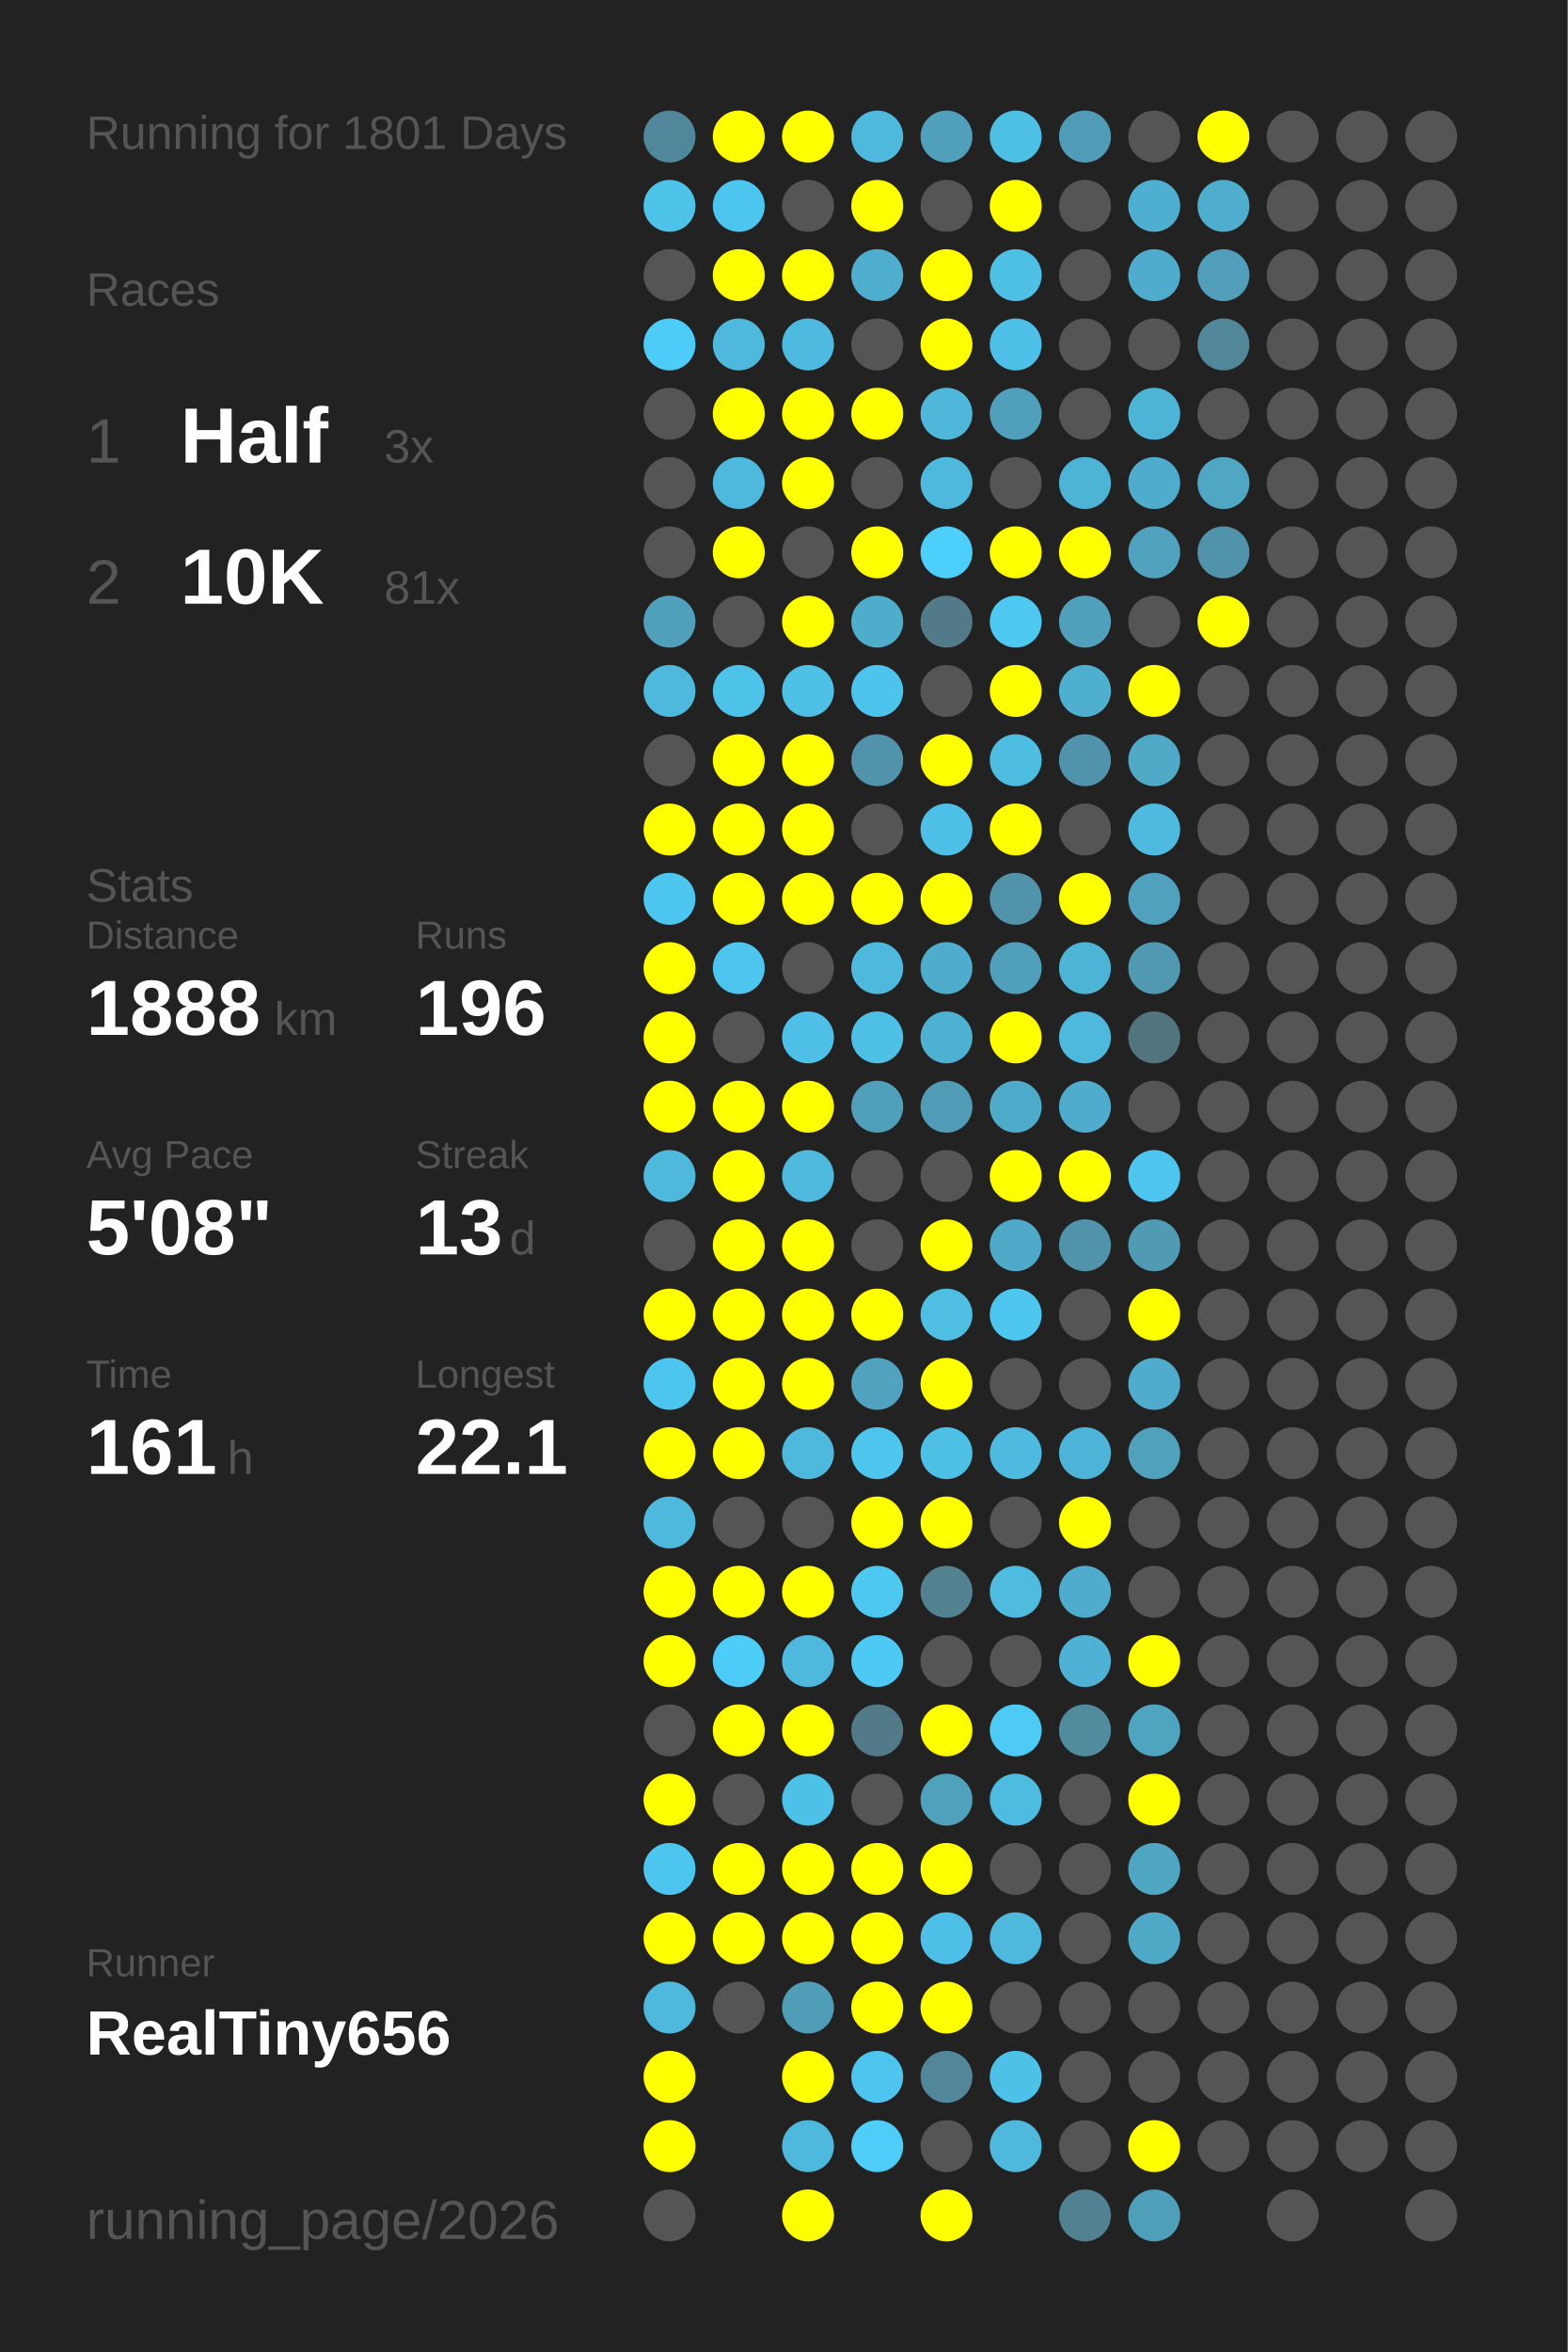
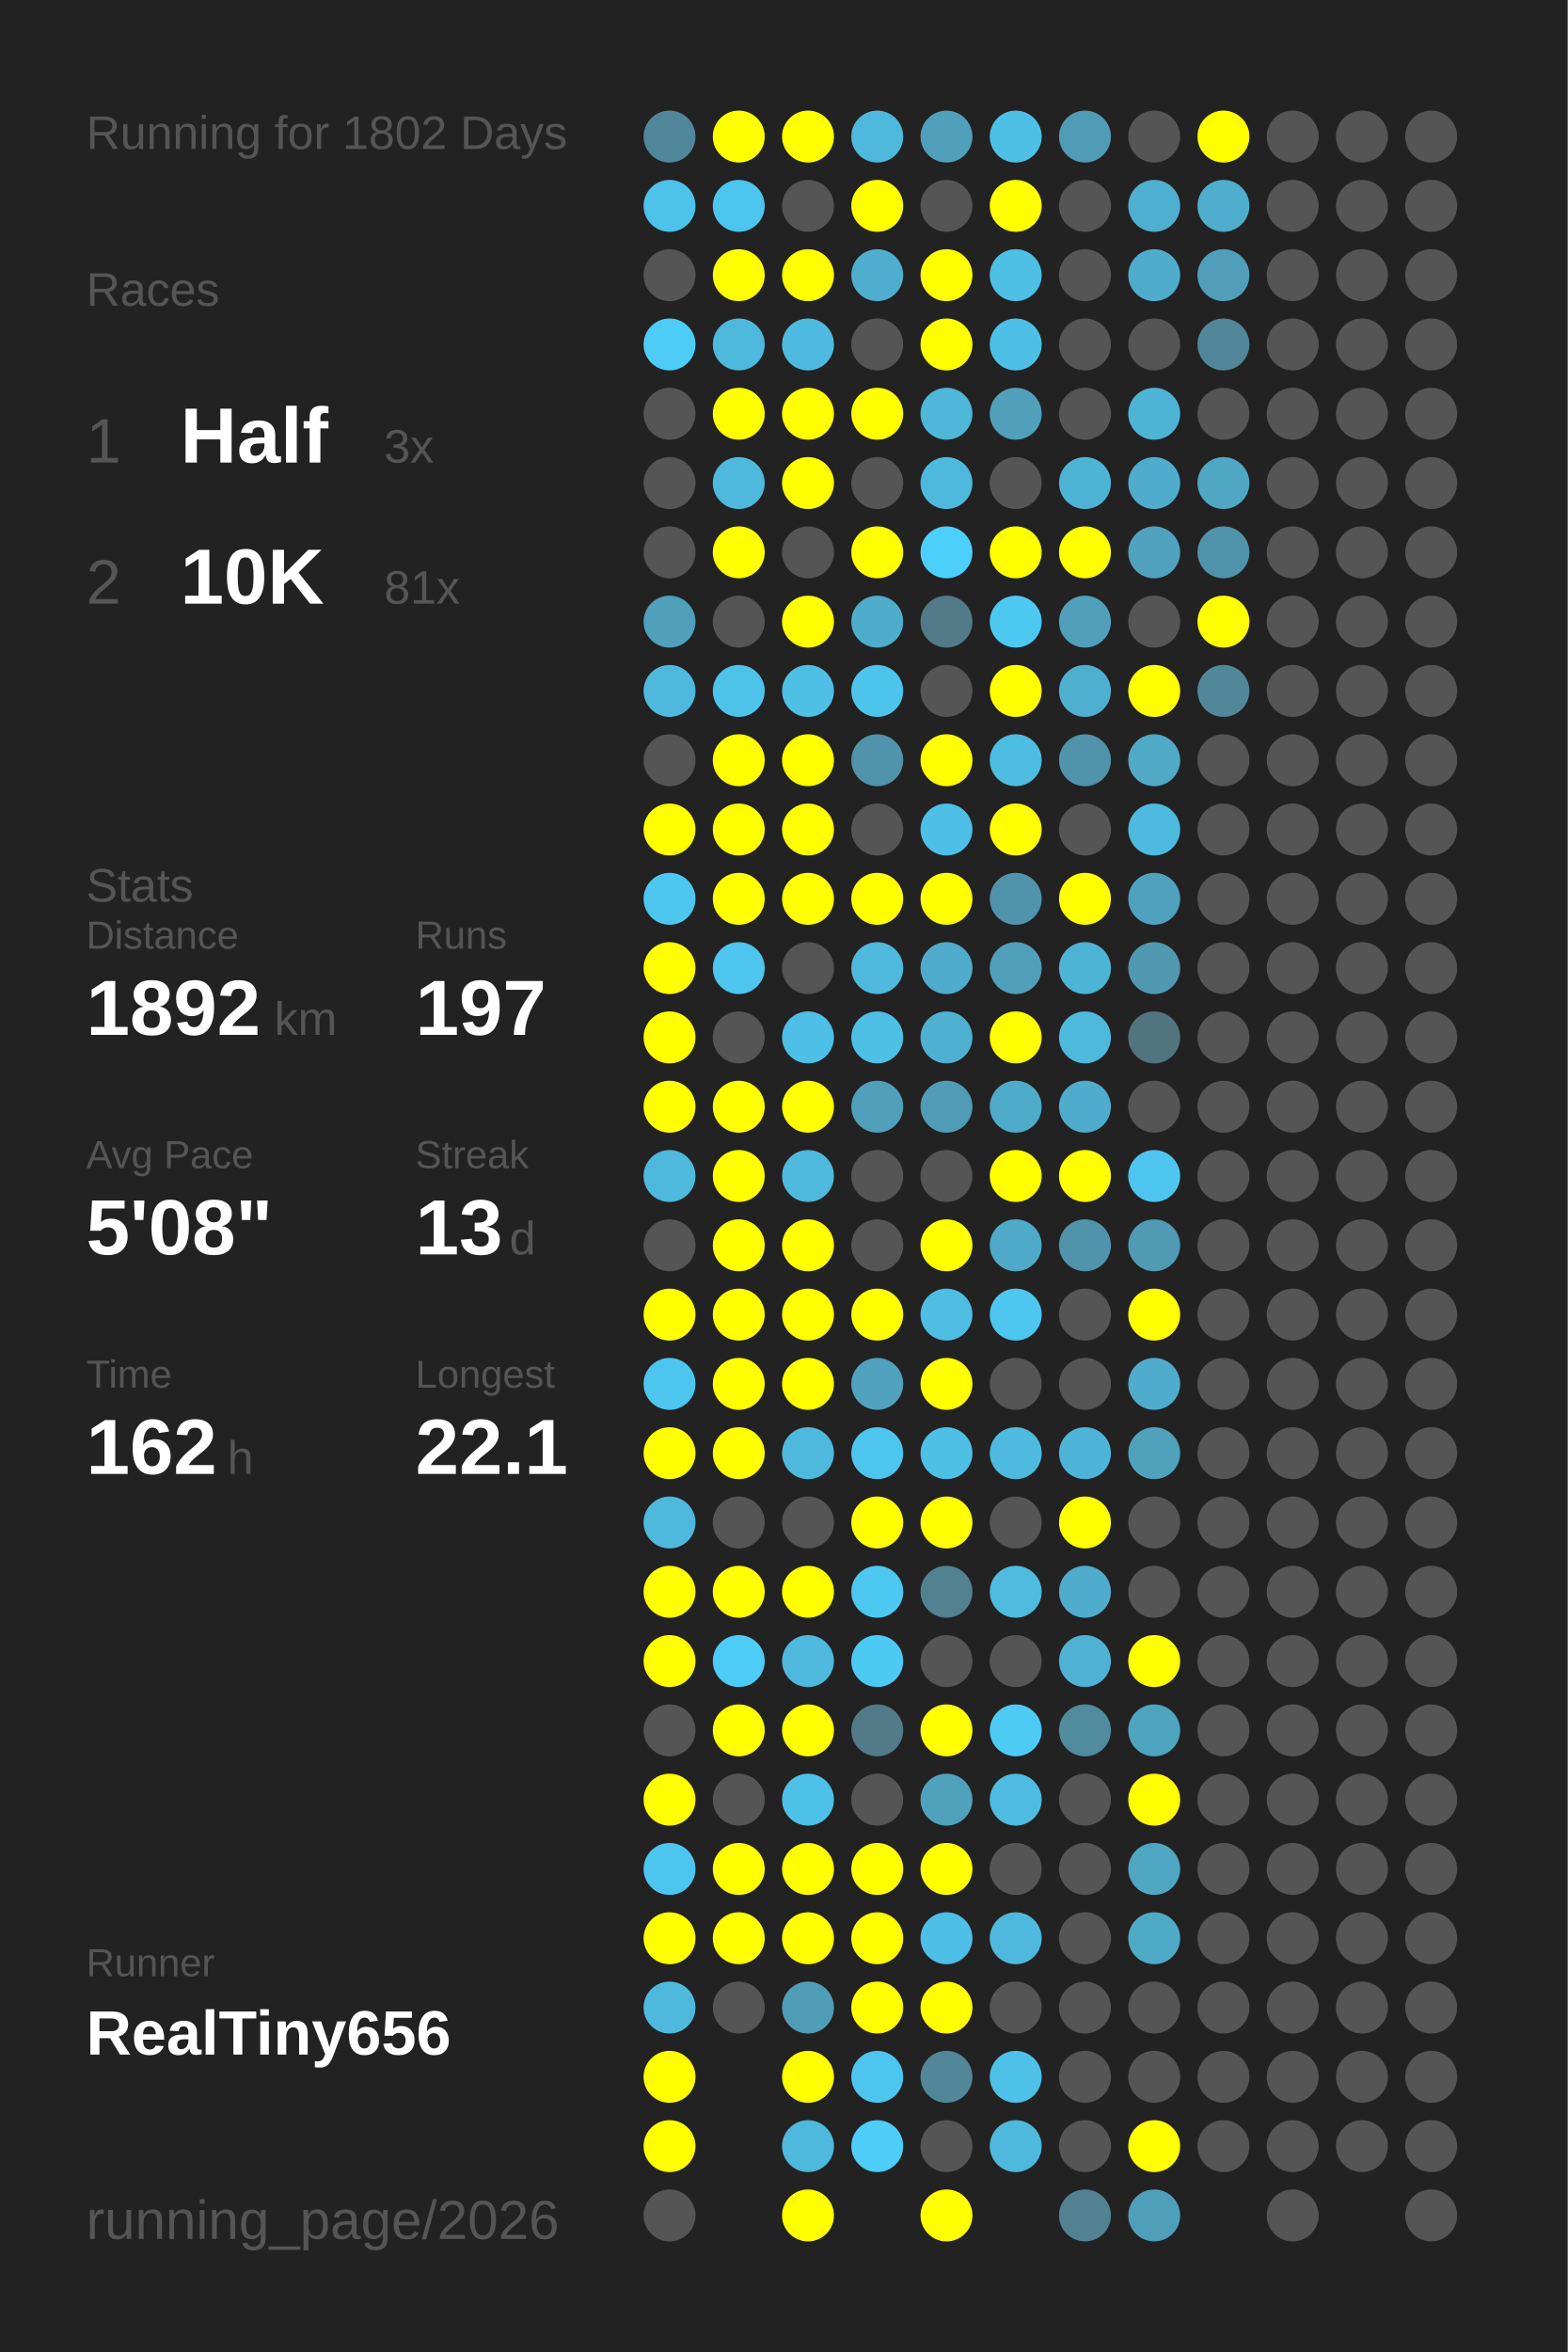
<svg xmlns="http://www.w3.org/2000/svg" baseProfile="full" height="300mm" version="1.1" viewBox="0,0,200,300" width="200mm">
  <defs />
  <rect fill="#222222" height="300" width="200" x="0" y="0" />
-   <text fill="#555555" style="font-size:6px; font-family:Arial;" x="11" y="19">Running for 1801 Days</text>
+   <text fill="#555555" style="font-size:6px; font-family:Arial;" x="11" y="19">Running for 1802 Days</text>
  <text fill="#555555" style="font-size:6px; font-family:Arial;" x="11" y="39">Races</text>
  <text fill="#555555" style="font-size:8px; font-family:Arial;" x="11" y="59">1</text>
  <text fill="#FFFFFF" style="font-size:10px; font-family:Arial; font-weight:bold;" x="23" y="59">Half</text>
  <text fill="#555555" style="font-size:6px; font-family:Arial;" x="49" y="59">3x</text>
  <text fill="#555555" style="font-size:8px; font-family:Arial;" x="11" y="77">2</text>
  <text fill="#FFFFFF" style="font-size:10px; font-family:Arial; font-weight:bold;" x="23" y="77">10K</text>
  <text fill="#555555" style="font-size:6px; font-family:Arial;" x="49" y="77">81x</text>
  <text fill="#555555" style="font-size:6px; font-family:Arial;" x="11" y="115">Stats</text>
  <text fill="#555555" style="font-size:5px; font-family:Arial;" x="11" y="121">Distance</text>
-   <text fill="#FFFFFF" style="font-size:10px; font-family:Arial; font-weight:bold;" x="11" y="132">1888</text>
+   <text fill="#FFFFFF" style="font-size:10px; font-family:Arial; font-weight:bold;" x="11" y="132">1892</text>
  <text fill="#555555" style="font-size:6px; font-family:Arial;" x="35" y="132">km</text>
  <text fill="#555555" style="font-size:5px; font-family:Arial;" x="53" y="121">Runs</text>
-   <text fill="#FFFFFF" style="font-size:10px; font-family:Arial; font-weight:bold;" x="53" y="132">196</text>
+   <text fill="#FFFFFF" style="font-size:10px; font-family:Arial; font-weight:bold;" x="53" y="132">197</text>
  <text fill="#555555" style="font-size:5px; font-family:Arial;" x="11" y="149">Avg Pace</text>
  <text fill="#FFFFFF" style="font-size:10px; font-family:Arial; font-weight:bold;" x="11" y="160">5'08"</text>
  <text fill="#555555" style="font-size:5px; font-family:Arial;" x="53" y="149">Streak</text>
  <text fill="#FFFFFF" style="font-size:10px; font-family:Arial; font-weight:bold;" x="53" y="160">13</text>
  <text fill="#555555" style="font-size:6px; font-family:Arial;" x="65" y="160">d</text>
  <text fill="#555555" style="font-size:5px; font-family:Arial;" x="11" y="177">Time</text>
-   <text fill="#FFFFFF" style="font-size:10px; font-family:Arial; font-weight:bold;" x="11" y="188">161</text>
+   <text fill="#FFFFFF" style="font-size:10px; font-family:Arial; font-weight:bold;" x="11" y="188">162</text>
  <text fill="#555555" style="font-size:6px; font-family:Arial;" x="29" y="188">h</text>
  <text fill="#555555" style="font-size:5px; font-family:Arial;" x="53" y="177">Longest</text>
  <text fill="#FFFFFF" style="font-size:10px; font-family:Arial; font-weight:bold;" x="53" y="188">22.1</text>
  <text fill="#555555" style="font-size:5px; font-family:Arial;" x="11" y="252.065">Runner</text>
  <text fill="#FFFFFF" style="font-size:8px; font-family:Arial; font-weight:bold;" x="11" y="262.065">RealTiny656</text>
  <text fill="#555555" style="font-size:7px; font-family:Arial;" x="11" y="285.581">running_page/2026</text>
  <circle cx="85.417" cy="17.419" fill="#51879a" r="3.312" />
  <circle cx="85.417" cy="26.258" fill="#4dc3ea" r="3.312" />
  <circle cx="85.417" cy="35.097" fill="#555555" r="3.312" />
  <circle cx="85.417" cy="43.935" fill="#4dccf7" r="3.312" />
  <circle cx="85.417" cy="52.774" fill="#555555" r="3.312" />
  <circle cx="85.417" cy="61.613" fill="#555555" r="3.312" />
  <circle cx="85.417" cy="70.452" fill="#555555" r="3.312" />
  <circle cx="85.417" cy="79.29" fill="#50a0bb" r="3.312" />
  <circle cx="85.417" cy="88.129" fill="#4eb9dd" r="3.312" />
  <circle cx="85.417" cy="96.968" fill="#555555" r="3.312" />
  <circle cx="85.417" cy="105.806" fill="#FFFF00" r="3.312" />
  <circle cx="85.417" cy="114.645" fill="#4dc7f0" r="3.312" />
  <circle cx="85.417" cy="123.484" fill="#FFFF00" r="3.312" />
  <circle cx="85.417" cy="132.323" fill="#FFFF00" r="3.312" />
  <circle cx="85.417" cy="141.161" fill="#FFFF00" r="3.312" />
  <circle cx="85.417" cy="150" fill="#4eb9dd" r="3.312" />
  <circle cx="85.417" cy="158.839" fill="#555555" r="3.312" />
  <circle cx="85.417" cy="167.677" fill="#FFFF00" r="3.312" />
  <circle cx="85.417" cy="176.516" fill="#4dc6ef" r="3.312" />
  <circle cx="85.417" cy="185.355" fill="#FFFF00" r="3.312" />
  <circle cx="85.417" cy="194.194" fill="#4eb9dd" r="3.312" />
  <circle cx="85.417" cy="203.032" fill="#FFFF00" r="3.312" />
  <circle cx="85.417" cy="211.871" fill="#FFFF00" r="3.312" />
  <circle cx="85.417" cy="220.71" fill="#555555" r="3.312" />
  <circle cx="85.417" cy="229.548" fill="#FFFF00" r="3.312" />
  <circle cx="85.417" cy="238.387" fill="#4dc6ef" r="3.312" />
  <circle cx="85.417" cy="247.226" fill="#FFFF00" r="3.312" />
  <circle cx="85.417" cy="256.065" fill="#4eb9dd" r="3.312" />
  <circle cx="85.417" cy="264.903" fill="#FFFF00" r="3.312" />
  <circle cx="85.417" cy="273.742" fill="#FFFF00" r="3.312" />
  <circle cx="85.417" cy="282.581" fill="#555555" r="3.312" />
  <circle cx="94.25" cy="17.419" fill="#FFFF00" r="3.312" />
  <circle cx="94.25" cy="26.258" fill="#4dc6ef" r="3.312" />
  <circle cx="94.25" cy="35.097" fill="#FFFF00" r="3.312" />
  <circle cx="94.25" cy="43.935" fill="#4eb9dd" r="3.312" />
  <circle cx="94.25" cy="52.774" fill="#FFFF00" r="3.312" />
  <circle cx="94.25" cy="61.613" fill="#4eb9dd" r="3.312" />
  <circle cx="94.25" cy="70.452" fill="#FFFF00" r="3.312" />
  <circle cx="94.25" cy="79.29" fill="#555555" r="3.312" />
  <circle cx="94.25" cy="88.129" fill="#4dc3ea" r="3.312" />
  <circle cx="94.25" cy="96.968" fill="#FFFF00" r="3.312" />
  <circle cx="94.25" cy="105.806" fill="#FFFF00" r="3.312" />
  <circle cx="94.25" cy="114.645" fill="#FFFF00" r="3.312" />
  <circle cx="94.25" cy="123.484" fill="#4dc5ee" r="3.312" />
  <circle cx="94.25" cy="132.323" fill="#555555" r="3.312" />
  <circle cx="94.25" cy="141.161" fill="#FFFF00" r="3.312" />
  <circle cx="94.25" cy="150" fill="#FFFF00" r="3.312" />
  <circle cx="94.25" cy="158.839" fill="#FFFF00" r="3.312" />
  <circle cx="94.25" cy="167.677" fill="#FFFF00" r="3.312" />
  <circle cx="94.25" cy="176.516" fill="#FFFF00" r="3.312" />
  <circle cx="94.25" cy="185.355" fill="#FFFF00" r="3.312" />
  <circle cx="94.25" cy="194.194" fill="#555555" r="3.312" />
  <circle cx="94.25" cy="203.032" fill="#FFFF00" r="3.312" />
  <circle cx="94.25" cy="211.871" fill="#4dccf7" r="3.312" />
  <circle cx="94.25" cy="220.71" fill="#FFFF00" r="3.312" />
  <circle cx="94.25" cy="229.548" fill="#555555" r="3.312" />
  <circle cx="94.25" cy="238.387" fill="#FFFF00" r="3.312" />
  <circle cx="94.25" cy="247.226" fill="#FFFF00" r="3.312" />
  <circle cx="94.25" cy="256.065" fill="#555555" r="3.312" />
  <circle cx="103.083" cy="17.419" fill="#FFFF00" r="3.312" />
  <circle cx="103.083" cy="26.258" fill="#555555" r="3.312" />
  <circle cx="103.083" cy="35.097" fill="#FFFF00" r="3.312" />
  <circle cx="103.083" cy="43.935" fill="#4ebadf" r="3.312" />
  <circle cx="103.083" cy="52.774" fill="#FFFF00" r="3.312" />
  <circle cx="103.083" cy="61.613" fill="#FFFF00" r="3.312" />
  <circle cx="103.083" cy="70.452" fill="#555555" r="3.312" />
  <circle cx="103.083" cy="79.29" fill="#FFFF00" r="3.312" />
  <circle cx="103.083" cy="88.129" fill="#4ebfe5" r="3.312" />
  <circle cx="103.083" cy="96.968" fill="#FFFF00" r="3.312" />
  <circle cx="103.083" cy="105.806" fill="#FFFF00" r="3.312" />
  <circle cx="103.083" cy="114.645" fill="#FFFF00" r="3.312" />
  <circle cx="103.083" cy="123.484" fill="#555555" r="3.312" />
  <circle cx="103.083" cy="132.323" fill="#4ec0e7" r="3.312" />
  <circle cx="103.083" cy="141.161" fill="#FFFF00" r="3.312" />
  <circle cx="103.083" cy="150" fill="#4eb9dd" r="3.312" />
  <circle cx="103.083" cy="158.839" fill="#FFFF00" r="3.312" />
  <circle cx="103.083" cy="167.677" fill="#FFFF00" r="3.312" />
  <circle cx="103.083" cy="176.516" fill="#FFFF00" r="3.312" />
  <circle cx="103.083" cy="185.355" fill="#4eb9dd" r="3.312" />
  <circle cx="103.083" cy="194.194" fill="#555555" r="3.312" />
  <circle cx="103.083" cy="203.032" fill="#FFFF00" r="3.312" />
  <circle cx="103.083" cy="211.871" fill="#4eb9dd" r="3.312" />
  <circle cx="103.083" cy="220.71" fill="#FFFF00" r="3.312" />
  <circle cx="103.083" cy="229.548" fill="#4ec1e8" r="3.312" />
  <circle cx="103.083" cy="238.387" fill="#FFFF00" r="3.312" />
  <circle cx="103.083" cy="247.226" fill="#FFFF00" r="3.312" />
  <circle cx="103.083" cy="256.065" fill="#509db7" r="3.312" />
  <circle cx="103.083" cy="264.903" fill="#FFFF00" r="3.312" />
  <circle cx="103.083" cy="273.742" fill="#4eb9dd" r="3.312" />
  <circle cx="103.083" cy="282.581" fill="#FFFF00" r="3.312" />
  <circle cx="111.917" cy="17.419" fill="#4eb9dd" r="3.312" />
  <circle cx="111.917" cy="26.258" fill="#FFFF00" r="3.312" />
  <circle cx="111.917" cy="35.097" fill="#4faece" r="3.312" />
  <circle cx="111.917" cy="43.935" fill="#555555" r="3.312" />
  <circle cx="111.917" cy="52.774" fill="#FFFF00" r="3.312" />
  <circle cx="111.917" cy="61.613" fill="#555555" r="3.312" />
  <circle cx="111.917" cy="70.452" fill="#FFFF00" r="3.312" />
  <circle cx="111.917" cy="79.29" fill="#4fadcc" r="3.312" />
  <circle cx="111.917" cy="88.129" fill="#4dc4eb" r="3.312" />
  <circle cx="111.917" cy="96.968" fill="#5093aa" r="3.312" />
  <circle cx="111.917" cy="105.806" fill="#555555" r="3.312" />
  <circle cx="111.917" cy="114.645" fill="#FFFF00" r="3.312" />
  <circle cx="111.917" cy="123.484" fill="#4eb9dd" r="3.312" />
  <circle cx="111.917" cy="132.323" fill="#4ebfe5" r="3.312" />
  <circle cx="111.917" cy="141.161" fill="#50a0bb" r="3.312" />
  <circle cx="111.917" cy="150" fill="#555555" r="3.312" />
  <circle cx="111.917" cy="158.839" fill="#555555" r="3.312" />
  <circle cx="111.917" cy="167.677" fill="#FFFF00" r="3.312" />
  <circle cx="111.917" cy="176.516" fill="#50a2be" r="3.312" />
  <circle cx="111.917" cy="185.355" fill="#4dc5ed" r="3.312" />
  <circle cx="111.917" cy="194.194" fill="#FFFF00" r="3.312" />
  <circle cx="111.917" cy="203.032" fill="#4dc8f1" r="3.312" />
  <circle cx="111.917" cy="211.871" fill="#4dcaf4" r="3.312" />
  <circle cx="111.917" cy="220.71" fill="#527a88" r="3.312" />
  <circle cx="111.917" cy="229.548" fill="#555555" r="3.312" />
  <circle cx="111.917" cy="238.387" fill="#FFFF00" r="3.312" />
  <circle cx="111.917" cy="247.226" fill="#FFFF00" r="3.312" />
  <circle cx="111.917" cy="256.065" fill="#FFFF00" r="3.312" />
  <circle cx="111.917" cy="264.903" fill="#4dc5ee" r="3.312" />
  <circle cx="111.917" cy="273.742" fill="#4dcdf8" r="3.312" />
  <circle cx="120.75" cy="17.419" fill="#50a0bb" r="3.312" />
  <circle cx="120.75" cy="26.258" fill="#555555" r="3.312" />
  <circle cx="120.75" cy="35.097" fill="#FFFF00" r="3.312" />
  <circle cx="120.75" cy="43.935" fill="#FFFF00" r="3.312" />
  <circle cx="120.75" cy="52.774" fill="#4eb7da" r="3.312" />
  <circle cx="120.75" cy="61.613" fill="#4eb9dd" r="3.312" />
  <circle cx="120.75" cy="70.452" fill="#4dcffb" r="3.312" />
  <circle cx="120.75" cy="79.29" fill="#527a88" r="3.312" />
  <circle cx="120.75" cy="88.129" fill="#555555" r="3.312" />
  <circle cx="120.75" cy="96.968" fill="#FFFF00" r="3.312" />
  <circle cx="120.75" cy="105.806" fill="#4ebfe6" r="3.312" />
  <circle cx="120.75" cy="114.645" fill="#FFFF00" r="3.312" />
  <circle cx="120.75" cy="123.484" fill="#4faccc" r="3.312" />
  <circle cx="120.75" cy="132.323" fill="#4fb1d2" r="3.312" />
  <circle cx="120.75" cy="141.161" fill="#509cb6" r="3.312" />
  <circle cx="120.75" cy="150" fill="#555555" r="3.312" />
  <circle cx="120.75" cy="158.839" fill="#FFFF00" r="3.312" />
  <circle cx="120.75" cy="167.677" fill="#4ebee3" r="3.312" />
  <circle cx="120.75" cy="176.516" fill="#FFFF00" r="3.312" />
  <circle cx="120.75" cy="185.355" fill="#4ebfe5" r="3.312" />
  <circle cx="120.75" cy="194.194" fill="#FFFF00" r="3.312" />
  <circle cx="120.75" cy="203.032" fill="#528190" r="3.312" />
  <circle cx="120.75" cy="211.871" fill="#555555" r="3.312" />
  <circle cx="120.75" cy="220.71" fill="#FFFF00" r="3.312" />
  <circle cx="120.75" cy="229.548" fill="#50a1bc" r="3.312" />
  <circle cx="120.75" cy="238.387" fill="#FFFF00" r="3.312" />
  <circle cx="120.75" cy="247.226" fill="#4ebfe6" r="3.312" />
  <circle cx="120.75" cy="256.065" fill="#FFFF00" r="3.312" />
  <circle cx="120.75" cy="264.903" fill="#518799" r="3.312" />
  <circle cx="120.75" cy="273.742" fill="#555555" r="3.312" />
  <circle cx="120.75" cy="282.581" fill="#FFFF00" r="3.312" />
  <circle cx="129.583" cy="17.419" fill="#4ec0e6" r="3.312" />
  <circle cx="129.583" cy="26.258" fill="#FFFF00" r="3.312" />
  <circle cx="129.583" cy="35.097" fill="#4ebfe5" r="3.312" />
  <circle cx="129.583" cy="43.935" fill="#4ec0e7" r="3.312" />
  <circle cx="129.583" cy="52.774" fill="#50a0bb" r="3.312" />
  <circle cx="129.583" cy="61.613" fill="#555555" r="3.312" />
  <circle cx="129.583" cy="70.452" fill="#FFFF00" r="3.312" />
  <circle cx="129.583" cy="79.29" fill="#4dc8f1" r="3.312" />
  <circle cx="129.583" cy="88.129" fill="#FFFF00" r="3.312" />
  <circle cx="129.583" cy="96.968" fill="#4ebde2" r="3.312" />
  <circle cx="129.583" cy="105.806" fill="#FFFF00" r="3.312" />
  <circle cx="129.583" cy="114.645" fill="#5093aa" r="3.312" />
  <circle cx="129.583" cy="123.484" fill="#50a0bb" r="3.312" />
  <circle cx="129.583" cy="132.323" fill="#FFFF00" r="3.312" />
  <circle cx="129.583" cy="141.161" fill="#4fabca" r="3.312" />
  <circle cx="129.583" cy="150" fill="#FFFF00" r="3.312" />
  <circle cx="129.583" cy="158.839" fill="#4fa9c8" r="3.312" />
  <circle cx="129.583" cy="167.677" fill="#4dc7f0" r="3.312" />
  <circle cx="129.583" cy="176.516" fill="#555555" r="3.312" />
  <circle cx="129.583" cy="185.355" fill="#4ebadf" r="3.312" />
  <circle cx="129.583" cy="194.194" fill="#555555" r="3.312" />
  <circle cx="129.583" cy="203.032" fill="#4ebbdf" r="3.312" />
  <circle cx="129.583" cy="211.871" fill="#555555" r="3.312" />
  <circle cx="129.583" cy="220.71" fill="#4dcbf5" r="3.312" />
  <circle cx="129.583" cy="229.548" fill="#4ebbe0" r="3.312" />
  <circle cx="129.583" cy="238.387" fill="#555555" r="3.312" />
  <circle cx="129.583" cy="247.226" fill="#4eb9dd" r="3.312" />
  <circle cx="129.583" cy="256.065" fill="#555555" r="3.312" />
  <circle cx="129.583" cy="264.903" fill="#4ec1e9" r="3.312" />
  <circle cx="129.583" cy="273.742" fill="#4eb9dd" r="3.312" />
  <circle cx="138.417" cy="17.419" fill="#509bb5" r="3.312" />
  <circle cx="138.417" cy="26.258" fill="#555555" r="3.312" />
  <circle cx="138.417" cy="35.097" fill="#555555" r="3.312" />
  <circle cx="138.417" cy="43.935" fill="#555555" r="3.312" />
  <circle cx="138.417" cy="52.774" fill="#555555" r="3.312" />
  <circle cx="138.417" cy="61.613" fill="#4eb4d6" r="3.312" />
  <circle cx="138.417" cy="70.452" fill="#FFFF00" r="3.312" />
  <circle cx="138.417" cy="79.29" fill="#50a0bb" r="3.312" />
  <circle cx="138.417" cy="88.129" fill="#4fafcf" r="3.312" />
  <circle cx="138.417" cy="96.968" fill="#5093aa" r="3.312" />
  <circle cx="138.417" cy="105.806" fill="#555555" r="3.312" />
  <circle cx="138.417" cy="114.645" fill="#FFFF00" r="3.312" />
  <circle cx="138.417" cy="123.484" fill="#4eb4d6" r="3.312" />
  <circle cx="138.417" cy="132.323" fill="#4eb9dd" r="3.312" />
  <circle cx="138.417" cy="141.161" fill="#4faccc" r="3.312" />
  <circle cx="138.417" cy="150" fill="#FFFF00" r="3.312" />
  <circle cx="138.417" cy="158.839" fill="#5093aa" r="3.312" />
  <circle cx="138.417" cy="167.677" fill="#555555" r="3.312" />
  <circle cx="138.417" cy="176.516" fill="#555555" r="3.312" />
  <circle cx="138.417" cy="185.355" fill="#4eb4d7" r="3.312" />
  <circle cx="138.417" cy="194.194" fill="#FFFF00" r="3.312" />
  <circle cx="138.417" cy="203.032" fill="#4faccc" r="3.312" />
  <circle cx="138.417" cy="211.871" fill="#4fb2d4" r="3.312" />
  <circle cx="138.417" cy="220.71" fill="#518b9e" r="3.312" />
  <circle cx="138.417" cy="229.548" fill="#555555" r="3.312" />
  <circle cx="138.417" cy="238.387" fill="#555555" r="3.312" />
  <circle cx="138.417" cy="247.226" fill="#555555" r="3.312" />
  <circle cx="138.417" cy="256.065" fill="#555555" r="3.312" />
  <circle cx="138.417" cy="264.903" fill="#555555" r="3.312" />
  <circle cx="138.417" cy="273.742" fill="#555555" r="3.312" />
  <circle cx="138.417" cy="282.581" fill="#528191" r="3.312" />
  <circle cx="147.25" cy="17.419" fill="#555555" r="3.312" />
  <circle cx="147.25" cy="26.258" fill="#4fafd0" r="3.312" />
  <circle cx="147.25" cy="35.097" fill="#4faccc" r="3.312" />
  <circle cx="147.25" cy="43.935" fill="#555555" r="3.312" />
  <circle cx="147.25" cy="52.774" fill="#4eb4d6" r="3.312" />
  <circle cx="147.25" cy="61.613" fill="#4faccc" r="3.312" />
  <circle cx="147.25" cy="70.452" fill="#50a2be" r="3.312" />
  <circle cx="147.25" cy="79.29" fill="#555555" r="3.312" />
  <circle cx="147.25" cy="88.129" fill="#FFFF00" r="3.312" />
  <circle cx="147.25" cy="96.968" fill="#4fa9c7" r="3.312" />
  <circle cx="147.25" cy="105.806" fill="#4ebadf" r="3.312" />
  <circle cx="147.25" cy="114.645" fill="#50a1bd" r="3.312" />
  <circle cx="147.25" cy="123.484" fill="#5099b1" r="3.312" />
  <circle cx="147.25" cy="132.323" fill="#52747f" r="3.312" />
  <circle cx="147.25" cy="141.161" fill="#555555" r="3.312" />
  <circle cx="147.25" cy="150" fill="#4dc5ee" r="3.312" />
  <circle cx="147.25" cy="158.839" fill="#509ab3" r="3.312" />
  <circle cx="147.25" cy="167.677" fill="#FFFF00" r="3.312" />
  <circle cx="147.25" cy="176.516" fill="#4faccc" r="3.312" />
  <circle cx="147.25" cy="185.355" fill="#50a1bc" r="3.312" />
  <circle cx="147.25" cy="194.194" fill="#555555" r="3.312" />
  <circle cx="147.25" cy="203.032" fill="#555555" r="3.312" />
  <circle cx="147.25" cy="211.871" fill="#FFFF00" r="3.312" />
  <circle cx="147.25" cy="220.71" fill="#4fa4c0" r="3.312" />
  <circle cx="147.25" cy="229.548" fill="#FFFF00" r="3.312" />
  <circle cx="147.25" cy="238.387" fill="#4fa6c3" r="3.312" />
  <circle cx="147.25" cy="247.226" fill="#4faac8" r="3.312" />
  <circle cx="147.25" cy="256.065" fill="#555555" r="3.312" />
  <circle cx="147.25" cy="264.903" fill="#555555" r="3.312" />
  <circle cx="147.25" cy="273.742" fill="#FFFF00" r="3.312" />
  <circle cx="147.25" cy="282.581" fill="#509fba" r="3.312" />
  <circle cx="156.083" cy="17.419" fill="#FFFF00" r="3.312" />
  <circle cx="156.083" cy="26.258" fill="#4faece" r="3.312" />
  <circle cx="156.083" cy="35.097" fill="#509eb9" r="3.312" />
  <circle cx="156.083" cy="43.935" fill="#518799" r="3.312" />
  <circle cx="156.083" cy="52.774" fill="#555555" r="3.312" />
  <circle cx="156.083" cy="61.613" fill="#4fa7c4" r="3.312" />
  <circle cx="156.083" cy="70.452" fill="#5093aa" r="3.312" />
  <circle cx="156.083" cy="79.29" fill="#FFFF00" r="3.312" />
-   <circle cx="156.083" cy="88.129" fill="#555555" r="3.312" />
+   <circle cx="156.083" cy="88.129" fill="#518799" r="3.312" />
  <circle cx="156.083" cy="96.968" fill="#555555" r="3.312" />
  <circle cx="156.083" cy="105.806" fill="#555555" r="3.312" />
  <circle cx="156.083" cy="114.645" fill="#555555" r="3.312" />
  <circle cx="156.083" cy="123.484" fill="#555555" r="3.312" />
  <circle cx="156.083" cy="132.323" fill="#555555" r="3.312" />
  <circle cx="156.083" cy="141.161" fill="#555555" r="3.312" />
  <circle cx="156.083" cy="150" fill="#555555" r="3.312" />
  <circle cx="156.083" cy="158.839" fill="#555555" r="3.312" />
  <circle cx="156.083" cy="167.677" fill="#555555" r="3.312" />
  <circle cx="156.083" cy="176.516" fill="#555555" r="3.312" />
  <circle cx="156.083" cy="185.355" fill="#555555" r="3.312" />
  <circle cx="156.083" cy="194.194" fill="#555555" r="3.312" />
  <circle cx="156.083" cy="203.032" fill="#555555" r="3.312" />
  <circle cx="156.083" cy="211.871" fill="#555555" r="3.312" />
  <circle cx="156.083" cy="220.71" fill="#555555" r="3.312" />
  <circle cx="156.083" cy="229.548" fill="#555555" r="3.312" />
  <circle cx="156.083" cy="238.387" fill="#555555" r="3.312" />
  <circle cx="156.083" cy="247.226" fill="#555555" r="3.312" />
  <circle cx="156.083" cy="256.065" fill="#555555" r="3.312" />
  <circle cx="156.083" cy="264.903" fill="#555555" r="3.312" />
  <circle cx="156.083" cy="273.742" fill="#555555" r="3.312" />
  <circle cx="164.917" cy="17.419" fill="#555555" r="3.312" />
  <circle cx="164.917" cy="26.258" fill="#555555" r="3.312" />
  <circle cx="164.917" cy="35.097" fill="#555555" r="3.312" />
  <circle cx="164.917" cy="43.935" fill="#555555" r="3.312" />
  <circle cx="164.917" cy="52.774" fill="#555555" r="3.312" />
  <circle cx="164.917" cy="61.613" fill="#555555" r="3.312" />
  <circle cx="164.917" cy="70.452" fill="#555555" r="3.312" />
  <circle cx="164.917" cy="79.29" fill="#555555" r="3.312" />
  <circle cx="164.917" cy="88.129" fill="#555555" r="3.312" />
  <circle cx="164.917" cy="96.968" fill="#555555" r="3.312" />
  <circle cx="164.917" cy="105.806" fill="#555555" r="3.312" />
  <circle cx="164.917" cy="114.645" fill="#555555" r="3.312" />
  <circle cx="164.917" cy="123.484" fill="#555555" r="3.312" />
  <circle cx="164.917" cy="132.323" fill="#555555" r="3.312" />
  <circle cx="164.917" cy="141.161" fill="#555555" r="3.312" />
  <circle cx="164.917" cy="150" fill="#555555" r="3.312" />
  <circle cx="164.917" cy="158.839" fill="#555555" r="3.312" />
  <circle cx="164.917" cy="167.677" fill="#555555" r="3.312" />
  <circle cx="164.917" cy="176.516" fill="#555555" r="3.312" />
  <circle cx="164.917" cy="185.355" fill="#555555" r="3.312" />
  <circle cx="164.917" cy="194.194" fill="#555555" r="3.312" />
  <circle cx="164.917" cy="203.032" fill="#555555" r="3.312" />
  <circle cx="164.917" cy="211.871" fill="#555555" r="3.312" />
  <circle cx="164.917" cy="220.71" fill="#555555" r="3.312" />
  <circle cx="164.917" cy="229.548" fill="#555555" r="3.312" />
  <circle cx="164.917" cy="238.387" fill="#555555" r="3.312" />
  <circle cx="164.917" cy="247.226" fill="#555555" r="3.312" />
  <circle cx="164.917" cy="256.065" fill="#555555" r="3.312" />
  <circle cx="164.917" cy="264.903" fill="#555555" r="3.312" />
  <circle cx="164.917" cy="273.742" fill="#555555" r="3.312" />
  <circle cx="164.917" cy="282.581" fill="#555555" r="3.312" />
  <circle cx="173.75" cy="17.419" fill="#555555" r="3.312" />
  <circle cx="173.75" cy="26.258" fill="#555555" r="3.312" />
  <circle cx="173.75" cy="35.097" fill="#555555" r="3.312" />
  <circle cx="173.75" cy="43.935" fill="#555555" r="3.312" />
  <circle cx="173.75" cy="52.774" fill="#555555" r="3.312" />
  <circle cx="173.75" cy="61.613" fill="#555555" r="3.312" />
  <circle cx="173.75" cy="70.452" fill="#555555" r="3.312" />
  <circle cx="173.75" cy="79.29" fill="#555555" r="3.312" />
  <circle cx="173.75" cy="88.129" fill="#555555" r="3.312" />
  <circle cx="173.75" cy="96.968" fill="#555555" r="3.312" />
  <circle cx="173.75" cy="105.806" fill="#555555" r="3.312" />
  <circle cx="173.75" cy="114.645" fill="#555555" r="3.312" />
  <circle cx="173.75" cy="123.484" fill="#555555" r="3.312" />
  <circle cx="173.75" cy="132.323" fill="#555555" r="3.312" />
  <circle cx="173.75" cy="141.161" fill="#555555" r="3.312" />
  <circle cx="173.75" cy="150" fill="#555555" r="3.312" />
  <circle cx="173.75" cy="158.839" fill="#555555" r="3.312" />
  <circle cx="173.75" cy="167.677" fill="#555555" r="3.312" />
  <circle cx="173.75" cy="176.516" fill="#555555" r="3.312" />
  <circle cx="173.75" cy="185.355" fill="#555555" r="3.312" />
  <circle cx="173.75" cy="194.194" fill="#555555" r="3.312" />
  <circle cx="173.75" cy="203.032" fill="#555555" r="3.312" />
  <circle cx="173.75" cy="211.871" fill="#555555" r="3.312" />
  <circle cx="173.75" cy="220.71" fill="#555555" r="3.312" />
  <circle cx="173.75" cy="229.548" fill="#555555" r="3.312" />
  <circle cx="173.75" cy="238.387" fill="#555555" r="3.312" />
  <circle cx="173.75" cy="247.226" fill="#555555" r="3.312" />
  <circle cx="173.75" cy="256.065" fill="#555555" r="3.312" />
  <circle cx="173.75" cy="264.903" fill="#555555" r="3.312" />
  <circle cx="173.75" cy="273.742" fill="#555555" r="3.312" />
  <circle cx="182.583" cy="17.419" fill="#555555" r="3.312" />
  <circle cx="182.583" cy="26.258" fill="#555555" r="3.312" />
  <circle cx="182.583" cy="35.097" fill="#555555" r="3.312" />
  <circle cx="182.583" cy="43.935" fill="#555555" r="3.312" />
  <circle cx="182.583" cy="52.774" fill="#555555" r="3.312" />
  <circle cx="182.583" cy="61.613" fill="#555555" r="3.312" />
  <circle cx="182.583" cy="70.452" fill="#555555" r="3.312" />
  <circle cx="182.583" cy="79.29" fill="#555555" r="3.312" />
  <circle cx="182.583" cy="88.129" fill="#555555" r="3.312" />
  <circle cx="182.583" cy="96.968" fill="#555555" r="3.312" />
  <circle cx="182.583" cy="105.806" fill="#555555" r="3.312" />
  <circle cx="182.583" cy="114.645" fill="#555555" r="3.312" />
  <circle cx="182.583" cy="123.484" fill="#555555" r="3.312" />
  <circle cx="182.583" cy="132.323" fill="#555555" r="3.312" />
  <circle cx="182.583" cy="141.161" fill="#555555" r="3.312" />
  <circle cx="182.583" cy="150" fill="#555555" r="3.312" />
  <circle cx="182.583" cy="158.839" fill="#555555" r="3.312" />
  <circle cx="182.583" cy="167.677" fill="#555555" r="3.312" />
  <circle cx="182.583" cy="176.516" fill="#555555" r="3.312" />
  <circle cx="182.583" cy="185.355" fill="#555555" r="3.312" />
  <circle cx="182.583" cy="194.194" fill="#555555" r="3.312" />
  <circle cx="182.583" cy="203.032" fill="#555555" r="3.312" />
  <circle cx="182.583" cy="211.871" fill="#555555" r="3.312" />
  <circle cx="182.583" cy="220.71" fill="#555555" r="3.312" />
  <circle cx="182.583" cy="229.548" fill="#555555" r="3.312" />
  <circle cx="182.583" cy="238.387" fill="#555555" r="3.312" />
  <circle cx="182.583" cy="247.226" fill="#555555" r="3.312" />
  <circle cx="182.583" cy="256.065" fill="#555555" r="3.312" />
  <circle cx="182.583" cy="264.903" fill="#555555" r="3.312" />
  <circle cx="182.583" cy="273.742" fill="#555555" r="3.312" />
  <circle cx="182.583" cy="282.581" fill="#555555" r="3.312" />
</svg>
